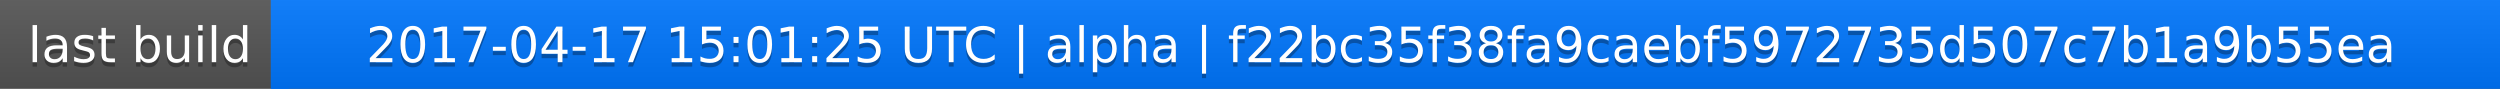
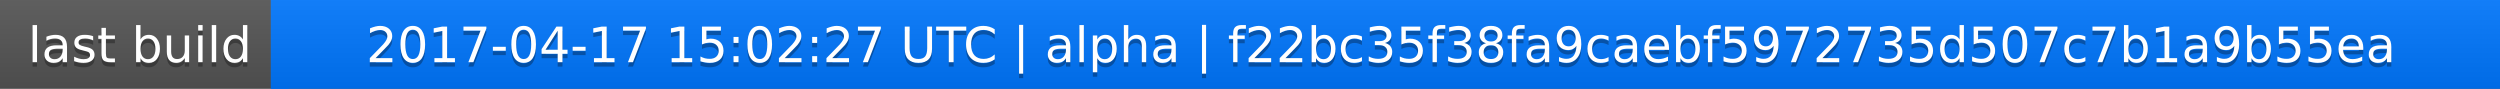
<svg xmlns="http://www.w3.org/2000/svg" width="563" height="20">
  <linearGradient id="a" x2="0" y2="100%">
    <stop offset="0" stop-color="#bbb" stop-opacity=".1" />
    <stop offset="1" stop-opacity=".1" />
  </linearGradient>
  <rect rx="0" width="563" height="20" fill="#555" />
  <rect rx="0" x="61" width="502" height="20" fill="#07f" />
  <path fill="#07f" d="M61 0h4v20h-4z" />
  <rect rx="0" width="563" height="20" fill="url(#a)" />
  <g fill="#fff" text-anchor="middle" font-family="DejaVu Sans,Verdana,Geneva,sans-serif" font-size="11">
    <text x="31.5" y="15" fill="#010101" fill-opacity=".3">last build</text>
    <text x="31.5" y="14">last build</text>
-     <text x="311" y="15" fill="#010101" fill-opacity=".3">2017-04-17 15:01:25 UTC | alpha | f22bc35f38fa9caebf5972735d507c7b1a9b55ea</text>
-     <text x="311" y="14">2017-04-17 15:01:25 UTC | alpha | f22bc35f38fa9caebf5972735d507c7b1a9b55ea</text>
+     <text x="311" y="15" fill="#010101" fill-opacity=".3">2017-04-17 15:02:27 UTC | alpha | f22bc35f38fa9caebf5972735d507c7b1a9b55ea</text>
+     <text x="311" y="14">2017-04-17 15:02:27 UTC | alpha | f22bc35f38fa9caebf5972735d507c7b1a9b55ea</text>
  </g>
</svg>
